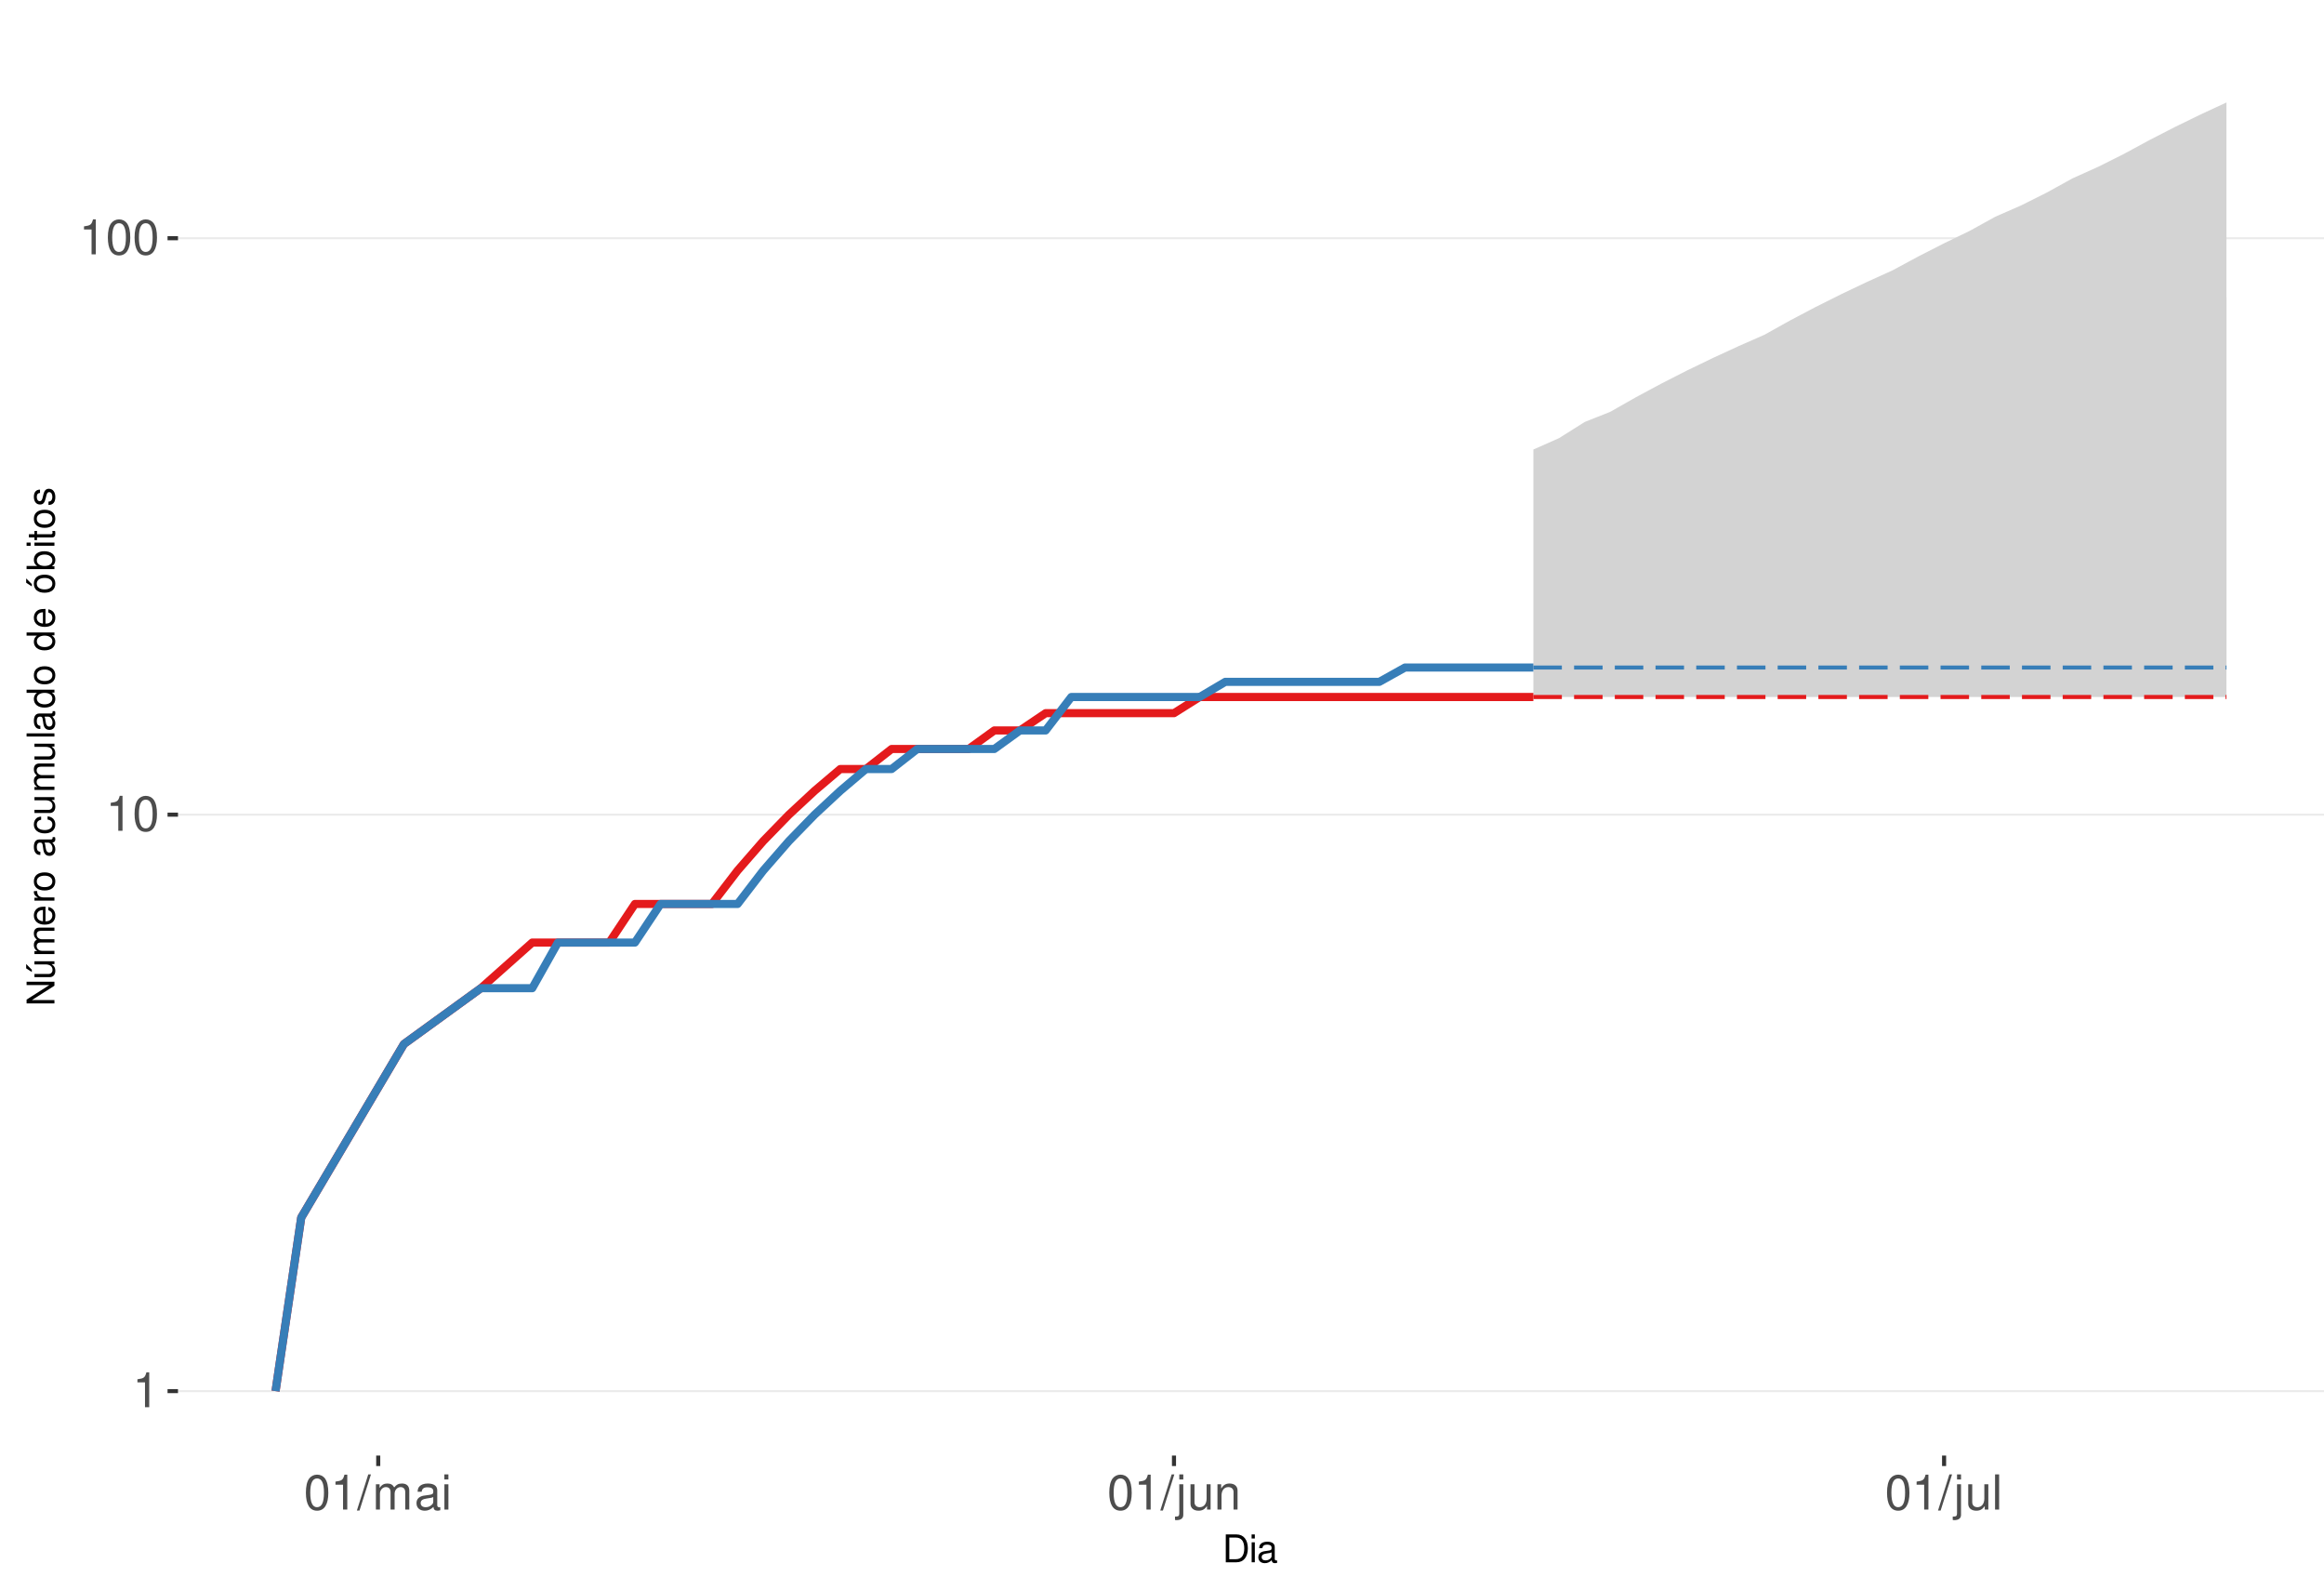
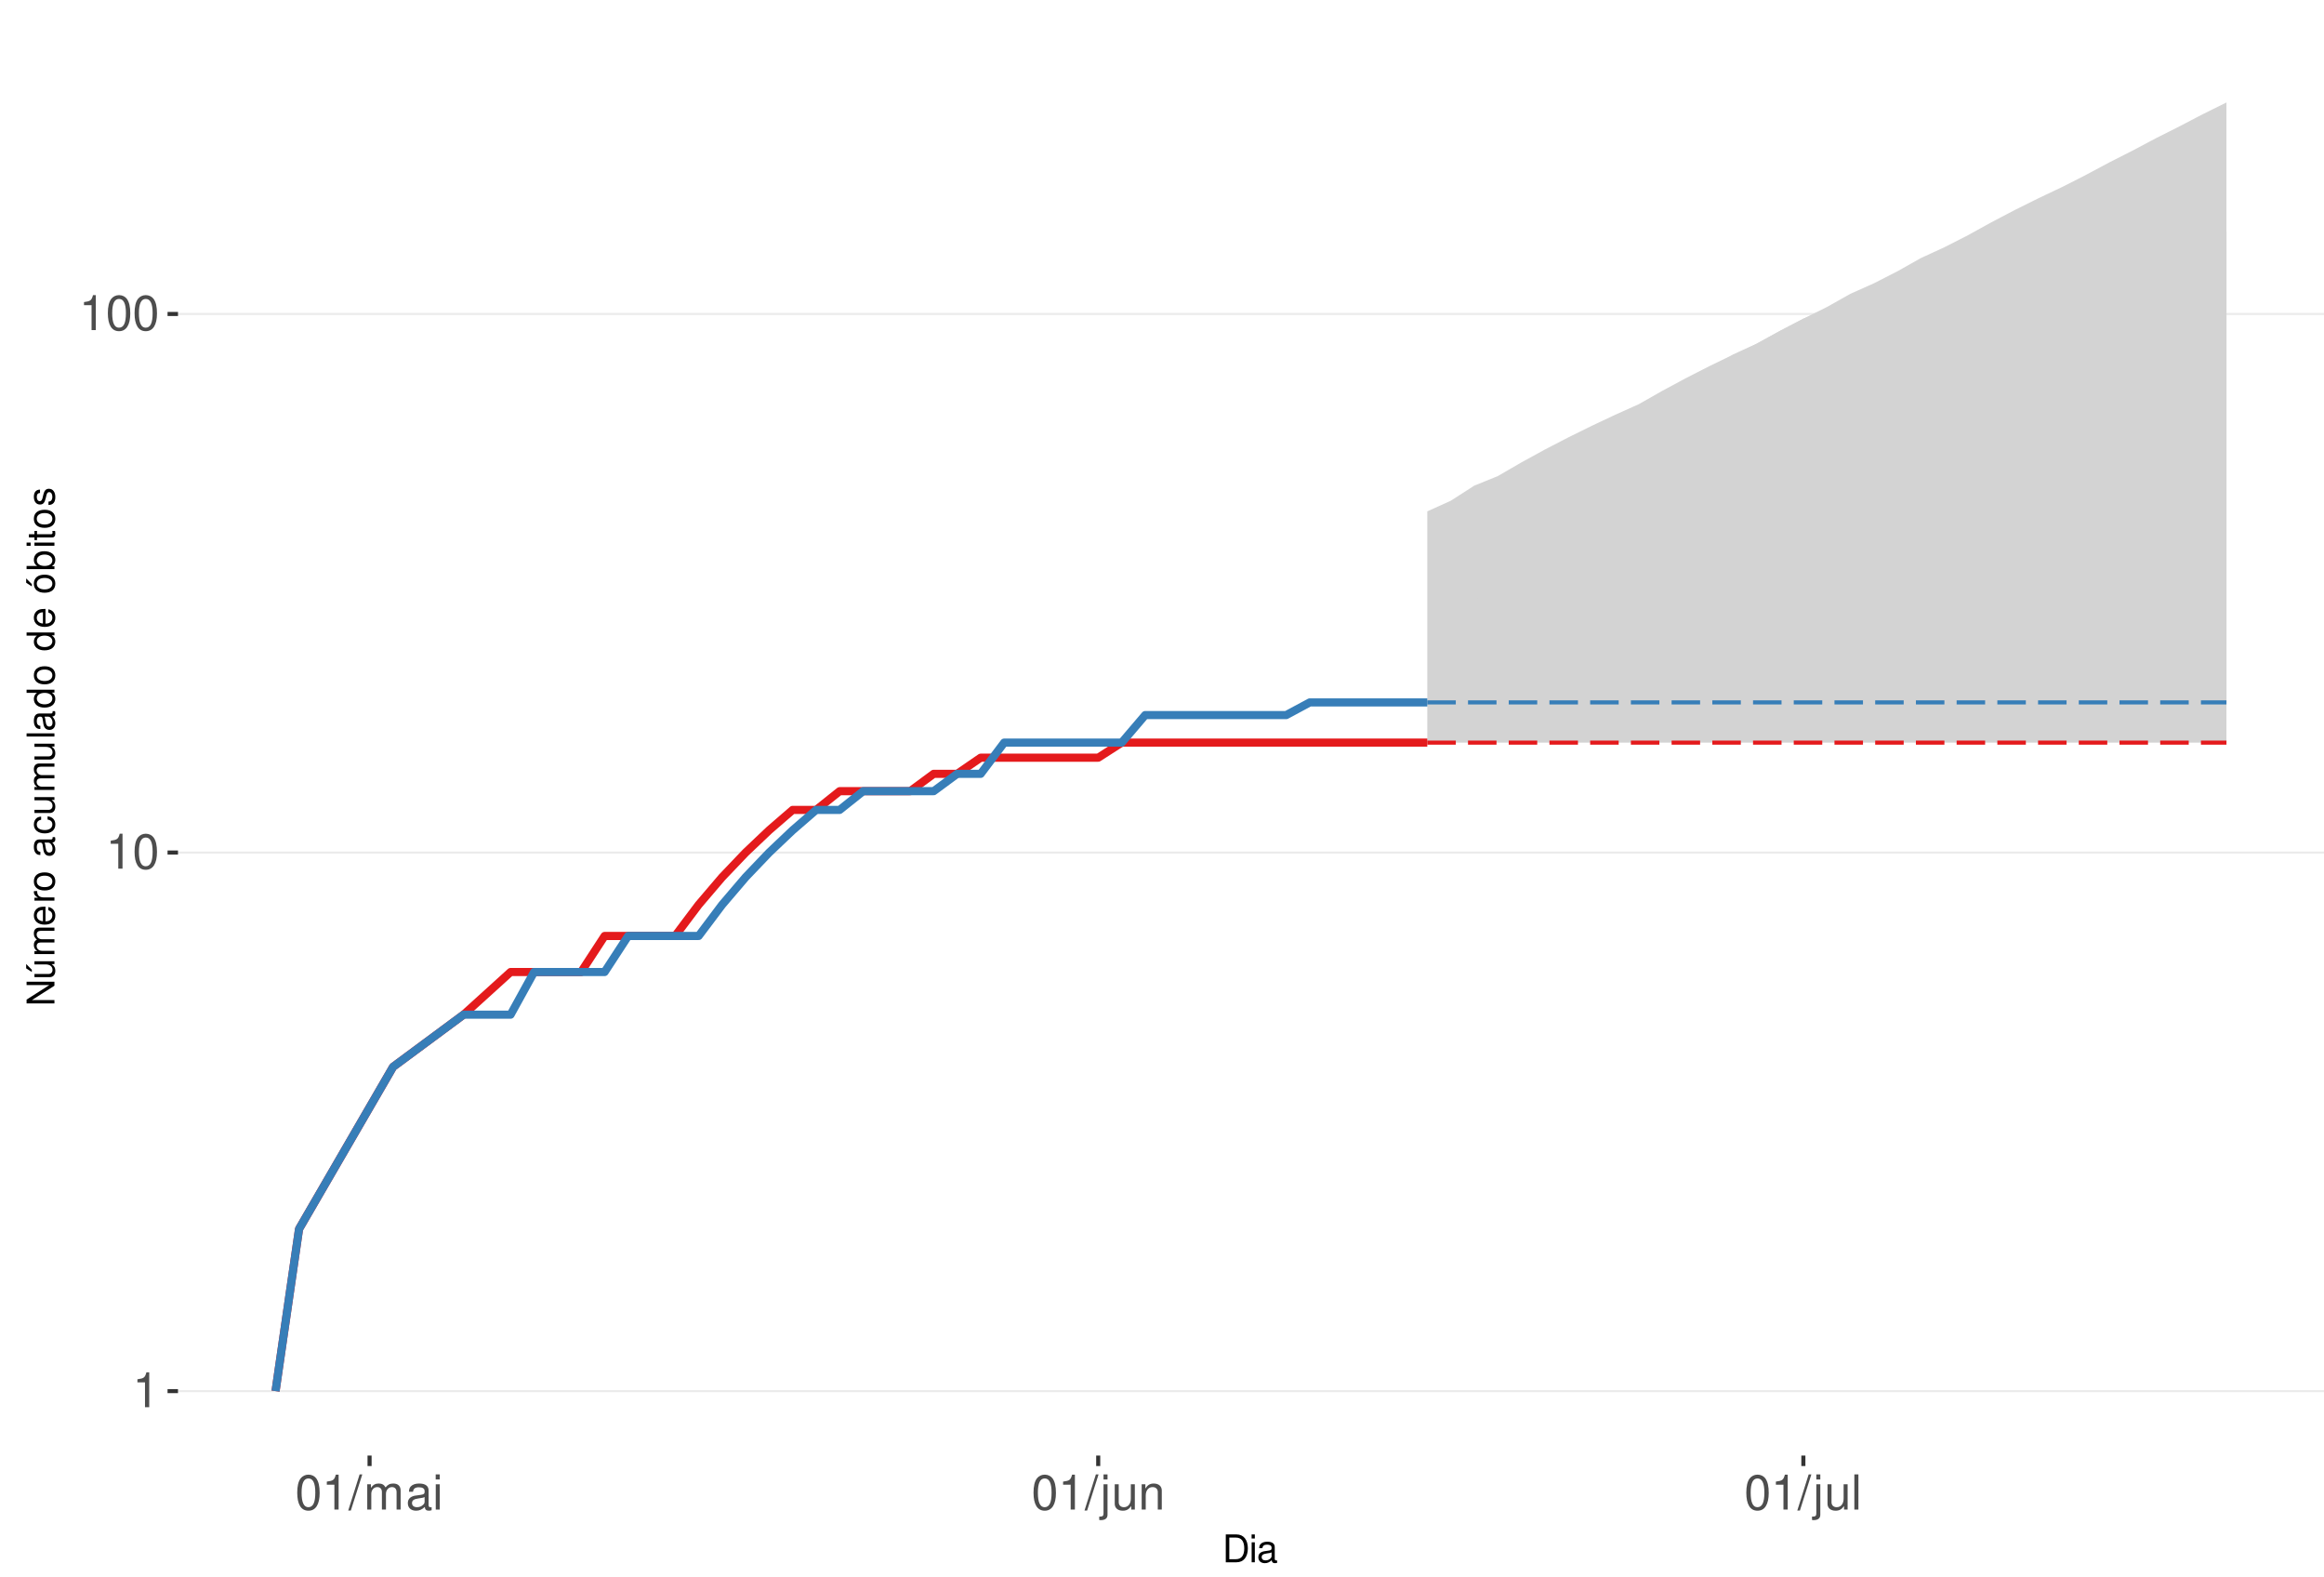
<svg xmlns="http://www.w3.org/2000/svg" xmlns:xlink="http://www.w3.org/1999/xlink" width="609pt" height="413pt" viewBox="0 0 609 413" version="1.1">
  <defs>
    <g>
      <symbol overflow="visible" id="glyph0-0">
        <path style="stroke:none;" d="" />
      </symbol>
      <symbol overflow="visible" id="glyph0-1">
        <path style="stroke:none;" d="M 3.281 -6.516 L 3.281 0 L 4.391 0 L 4.391 -9.156 L 3.656 -9.156 C 3.266 -7.75 3.016 -7.562 1.297 -7.328 L 1.297 -6.516 Z M 3.281 -6.516 " />
      </symbol>
      <symbol overflow="visible" id="glyph0-2">
        <path style="stroke:none;" d="M 3.484 -9.156 C 2.641 -9.156 1.891 -8.766 1.422 -8.156 C 0.828 -7.344 0.547 -6.125 0.547 -4.422 C 0.547 -1.344 1.562 0.297 3.484 0.297 C 5.375 0.297 6.422 -1.344 6.422 -4.359 C 6.422 -6.125 6.141 -7.312 5.547 -8.156 C 5.078 -8.781 4.328 -9.156 3.484 -9.156 Z M 3.484 -8.156 C 4.688 -8.156 5.281 -6.938 5.281 -4.453 C 5.281 -1.844 4.703 -0.625 3.453 -0.625 C 2.281 -0.625 1.688 -1.891 1.688 -4.422 C 1.688 -6.938 2.281 -8.156 3.484 -8.156 Z M 3.484 -8.156 " />
      </symbol>
      <symbol overflow="visible" id="glyph0-3">
        <path style="stroke:none;" d="M 2.891 -9.219 L -0.094 0.25 L 0.594 0.25 L 3.594 -9.219 Z M 2.891 -9.219 " />
      </symbol>
      <symbol overflow="visible" id="glyph0-4">
        <path style="stroke:none;" d="M 0.891 -6.625 L 0.891 0 L 1.953 0 L 1.953 -4.156 C 1.953 -5.125 2.641 -5.891 3.5 -5.891 C 4.297 -5.891 4.734 -5.422 4.734 -4.562 L 4.734 0 L 5.797 0 L 5.797 -4.156 C 5.797 -5.125 6.5 -5.891 7.359 -5.891 C 8.125 -5.891 8.578 -5.406 8.578 -4.562 L 8.578 0 L 9.641 0 L 9.641 -4.969 C 9.641 -6.156 8.953 -6.828 7.719 -6.828 C 6.828 -6.828 6.297 -6.562 5.688 -5.812 C 5.297 -6.516 4.766 -6.828 3.891 -6.828 C 3.016 -6.828 2.422 -6.5 1.859 -5.688 L 1.859 -6.625 Z M 0.891 -6.625 " />
      </symbol>
      <symbol overflow="visible" id="glyph0-5">
        <path style="stroke:none;" d="M 6.766 -0.625 C 6.656 -0.594 6.609 -0.594 6.547 -0.594 C 6.172 -0.594 5.969 -0.781 5.969 -1.109 L 5.969 -5.016 C 5.969 -6.188 5.109 -6.828 3.484 -6.828 C 2.5 -6.828 1.734 -6.547 1.281 -6.047 C 0.969 -5.703 0.844 -5.328 0.828 -4.672 L 1.891 -4.672 C 1.969 -5.484 2.453 -5.844 3.438 -5.844 C 4.406 -5.844 4.922 -5.5 4.922 -4.859 L 4.922 -4.578 C 4.906 -4.125 4.688 -3.969 3.828 -3.844 C 2.328 -3.656 2.094 -3.609 1.703 -3.438 C 0.922 -3.109 0.531 -2.531 0.531 -1.672 C 0.531 -0.469 1.359 0.297 2.703 0.297 C 3.547 0.297 4.219 0 4.969 -0.688 C 5.031 0 5.359 0.297 6.047 0.297 C 6.281 0.297 6.422 0.266 6.766 0.172 Z M 4.922 -2.094 C 4.922 -1.734 4.828 -1.516 4.5 -1.234 C 4.078 -0.828 3.562 -0.625 2.938 -0.625 C 2.109 -0.625 1.625 -1.031 1.625 -1.703 C 1.625 -2.391 2.094 -2.75 3.234 -2.906 C 4.359 -3.062 4.562 -3.109 4.922 -3.281 Z M 4.922 -2.094 " />
      </symbol>
      <symbol overflow="visible" id="glyph0-6">
        <path style="stroke:none;" d="M 1.891 -6.625 L 0.844 -6.625 L 0.844 0 L 1.891 0 Z M 1.891 -9.219 L 0.828 -9.219 L 0.828 -7.891 L 1.891 -7.891 Z M 1.891 -9.219 " />
      </symbol>
      <symbol overflow="visible" id="glyph0-7">
        <path style="stroke:none;" d="M 0.891 -6.625 L 0.891 0.969 C 0.891 1.625 0.688 1.828 0.031 1.828 C -0.047 1.828 -0.094 1.828 -0.234 1.828 L -0.234 2.719 C -0.094 2.75 -0.031 2.766 0.125 2.766 C 1.312 2.766 1.938 2.297 1.938 1.375 L 1.938 -6.625 Z M 1.938 -9.219 L 0.891 -9.219 L 0.891 -7.891 L 1.938 -7.891 Z M 1.938 -9.219 " />
      </symbol>
      <symbol overflow="visible" id="glyph0-8">
        <path style="stroke:none;" d="M 6.094 0 L 6.094 -6.625 L 5.047 -6.625 L 5.047 -2.875 C 5.047 -1.516 4.344 -0.625 3.234 -0.625 C 2.406 -0.625 1.875 -1.141 1.875 -1.938 L 1.875 -6.625 L 0.828 -6.625 L 0.828 -1.516 C 0.828 -0.422 1.641 0.297 2.938 0.297 C 3.906 0.297 4.531 -0.047 5.156 -0.922 L 5.156 0 Z M 6.094 0 " />
      </symbol>
      <symbol overflow="visible" id="glyph0-9">
        <path style="stroke:none;" d="M 0.891 -6.625 L 0.891 0 L 1.953 0 L 1.953 -3.656 C 1.953 -5.016 2.656 -5.891 3.75 -5.891 C 4.578 -5.891 5.109 -5.391 5.109 -4.594 L 5.109 0 L 6.156 0 L 6.156 -5.016 C 6.156 -6.109 5.344 -6.828 4.062 -6.828 C 3.078 -6.828 2.438 -6.438 1.859 -5.516 L 1.859 -6.625 Z M 0.891 -6.625 " />
      </symbol>
      <symbol overflow="visible" id="glyph0-10">
        <path style="stroke:none;" d="M 1.922 -9.219 L 0.859 -9.219 L 0.859 0 L 1.922 0 Z M 1.922 -9.219 " />
      </symbol>
      <symbol overflow="visible" id="glyph1-0">
        <path style="stroke:none;" d="" />
      </symbol>
      <symbol overflow="visible" id="glyph1-1">
        <path style="stroke:none;" d="M 0.891 0 L 3.703 0 C 5.547 0 6.672 -1.375 6.672 -3.656 C 6.672 -5.906 5.547 -7.297 3.703 -7.297 L 0.891 -7.297 Z M 1.812 -0.812 L 1.812 -6.469 L 3.547 -6.469 C 4.984 -6.469 5.734 -5.5 5.734 -3.641 C 5.734 -1.797 4.984 -0.812 3.547 -0.812 Z M 1.812 -0.812 " />
      </symbol>
      <symbol overflow="visible" id="glyph1-2">
        <path style="stroke:none;" d="M 1.5 -5.234 L 0.672 -5.234 L 0.672 0 L 1.5 0 Z M 1.5 -7.297 L 0.656 -7.297 L 0.656 -6.234 L 1.5 -6.234 Z M 1.5 -7.297 " />
      </symbol>
      <symbol overflow="visible" id="glyph1-3">
        <path style="stroke:none;" d="M 5.344 -0.484 C 5.266 -0.469 5.219 -0.469 5.172 -0.469 C 4.875 -0.469 4.719 -0.625 4.719 -0.875 L 4.719 -3.953 C 4.719 -4.891 4.047 -5.391 2.75 -5.391 C 1.984 -5.391 1.375 -5.172 1.016 -4.781 C 0.766 -4.516 0.672 -4.203 0.656 -3.688 L 1.484 -3.688 C 1.562 -4.328 1.938 -4.625 2.719 -4.625 C 3.484 -4.625 3.891 -4.344 3.891 -3.844 L 3.891 -3.625 C 3.875 -3.266 3.703 -3.125 3.016 -3.047 C 1.844 -2.891 1.656 -2.844 1.344 -2.719 C 0.734 -2.453 0.422 -2 0.422 -1.312 C 0.422 -0.375 1.078 0.234 2.141 0.234 C 2.797 0.234 3.328 0 3.922 -0.547 C 3.984 0 4.234 0.234 4.781 0.234 C 4.953 0.234 5.062 0.203 5.344 0.141 Z M 3.891 -1.656 C 3.891 -1.375 3.812 -1.203 3.562 -0.969 C 3.219 -0.656 2.812 -0.5 2.312 -0.5 C 1.672 -0.5 1.297 -0.812 1.297 -1.344 C 1.297 -1.891 1.656 -2.172 2.547 -2.297 C 3.438 -2.422 3.609 -2.453 3.891 -2.594 Z M 3.891 -1.656 " />
      </symbol>
      <symbol overflow="visible" id="glyph2-0">
        <path style="stroke:none;" d="" />
      </symbol>
      <symbol overflow="visible" id="glyph2-1">
        <path style="stroke:none;" d="M -7.297 -6.453 L -7.297 -5.578 L -1.328 -5.578 L -7.297 -1.766 L -7.297 -0.766 L 0 -0.766 L 0 -1.641 L -5.906 -1.641 L 0 -5.406 L 0 -6.453 Z M -7.297 -6.453 " />
      </symbol>
      <symbol overflow="visible" id="glyph2-2">
        <path style="stroke:none;" d="M 0 -4.812 L -5.234 -4.812 L -5.234 -3.984 L -2.266 -3.984 C -1.203 -3.984 -0.5 -3.438 -0.5 -2.562 C -0.5 -1.906 -0.906 -1.484 -1.531 -1.484 L -5.234 -1.484 L -5.234 -0.656 L -1.203 -0.656 C -0.328 -0.656 0.234 -1.297 0.234 -2.312 C 0.234 -3.094 -0.047 -3.578 -0.734 -4.062 L 0 -4.062 Z M -7.406 -2.953 L -5.922 -2 L -5.922 -2.594 L -7.406 -4.094 Z M -7.406 -2.953 " />
      </symbol>
      <symbol overflow="visible" id="glyph2-3">
        <path style="stroke:none;" d="M -5.234 -0.703 L 0 -0.703 L 0 -1.547 L -3.297 -1.547 C -4.047 -1.547 -4.656 -2.094 -4.656 -2.766 C -4.656 -3.391 -4.281 -3.734 -3.609 -3.734 L 0 -3.734 L 0 -4.578 L -3.297 -4.578 C -4.047 -4.578 -4.656 -5.125 -4.656 -5.812 C -4.656 -6.422 -4.266 -6.781 -3.609 -6.781 L 0 -6.781 L 0 -7.625 L -3.938 -7.625 C -4.875 -7.625 -5.391 -7.078 -5.391 -6.094 C -5.391 -5.406 -5.188 -4.984 -4.594 -4.484 C -5.156 -4.188 -5.391 -3.766 -5.391 -3.078 C -5.391 -2.375 -5.125 -1.906 -4.5 -1.469 L -5.234 -1.469 Z M -5.234 -0.703 " />
      </symbol>
      <symbol overflow="visible" id="glyph2-4">
        <path style="stroke:none;" d="M -2.344 -5.125 C -3.141 -5.125 -3.625 -5.062 -4.016 -4.922 C -4.875 -4.578 -5.391 -3.781 -5.391 -2.797 C -5.391 -1.344 -4.281 -0.406 -2.547 -0.406 C -0.812 -0.406 0.234 -1.297 0.234 -2.781 C 0.234 -3.984 -0.453 -4.812 -1.594 -5.016 L -1.594 -4.188 C -0.906 -3.953 -0.547 -3.484 -0.547 -2.812 C -0.547 -2.281 -0.781 -1.828 -1.219 -1.547 C -1.516 -1.344 -1.812 -1.281 -2.344 -1.266 Z M -3.016 -1.297 C -3.984 -1.359 -4.625 -1.953 -4.625 -2.797 C -4.625 -3.641 -3.953 -4.234 -3.016 -4.234 Z M -3.016 -1.297 " />
      </symbol>
      <symbol overflow="visible" id="glyph2-5">
        <path style="stroke:none;" d="M -5.234 -0.688 L 0 -0.688 L 0 -1.531 L -2.719 -1.531 C -3.984 -1.547 -4.547 -2.062 -4.516 -3.203 L -5.359 -3.203 C -5.375 -3.062 -5.391 -2.984 -5.391 -2.891 C -5.391 -2.344 -5.062 -1.938 -4.297 -1.453 L -5.234 -1.453 Z M -5.234 -0.688 " />
      </symbol>
      <symbol overflow="visible" id="glyph2-6">
        <path style="stroke:none;" d="M -5.391 -2.719 C -5.391 -1.234 -4.344 -0.359 -2.578 -0.359 C -0.812 -0.359 0.234 -1.234 0.234 -2.734 C 0.234 -4.203 -0.812 -5.094 -2.547 -5.094 C -4.359 -5.094 -5.391 -4.234 -5.391 -2.719 Z M -4.625 -2.734 C -4.625 -3.672 -3.844 -4.234 -2.547 -4.234 C -1.312 -4.234 -0.547 -3.656 -0.547 -2.734 C -0.547 -1.797 -1.312 -1.234 -2.578 -1.234 C -3.844 -1.234 -4.625 -1.797 -4.625 -2.734 Z M -4.625 -2.734 " />
      </symbol>
      <symbol overflow="visible" id="glyph2-7">
        <path style="stroke:none;" d="" />
      </symbol>
      <symbol overflow="visible" id="glyph2-8">
        <path style="stroke:none;" d="M -0.484 -5.344 C -0.469 -5.266 -0.469 -5.219 -0.469 -5.172 C -0.469 -4.875 -0.625 -4.719 -0.875 -4.719 L -3.953 -4.719 C -4.891 -4.719 -5.391 -4.047 -5.391 -2.75 C -5.391 -1.984 -5.172 -1.375 -4.781 -1.016 C -4.516 -0.766 -4.203 -0.672 -3.688 -0.656 L -3.688 -1.484 C -4.328 -1.562 -4.625 -1.938 -4.625 -2.719 C -4.625 -3.484 -4.344 -3.891 -3.844 -3.891 L -3.625 -3.891 C -3.266 -3.875 -3.125 -3.703 -3.047 -3.016 C -2.891 -1.844 -2.844 -1.656 -2.719 -1.344 C -2.453 -0.734 -2 -0.422 -1.312 -0.422 C -0.375 -0.422 0.234 -1.078 0.234 -2.141 C 0.234 -2.797 0 -3.328 -0.547 -3.922 C 0 -3.984 0.234 -4.234 0.234 -4.781 C 0.234 -4.953 0.203 -5.062 0.141 -5.344 Z M -1.656 -3.891 C -1.375 -3.891 -1.203 -3.812 -0.969 -3.562 C -0.656 -3.219 -0.5 -2.812 -0.5 -2.312 C -0.5 -1.672 -0.812 -1.297 -1.344 -1.297 C -1.891 -1.297 -2.172 -1.656 -2.297 -2.547 C -2.422 -3.438 -2.453 -3.609 -2.594 -3.891 Z M -1.656 -3.891 " />
      </symbol>
      <symbol overflow="visible" id="glyph2-9">
        <path style="stroke:none;" d="M -3.484 -4.703 C -3.984 -4.672 -4.312 -4.562 -4.609 -4.359 C -5.094 -4 -5.391 -3.375 -5.391 -2.641 C -5.391 -1.219 -4.266 -0.312 -2.531 -0.312 C -0.844 -0.312 0.234 -1.203 0.234 -2.625 C 0.234 -3.875 -0.516 -4.672 -1.797 -4.766 L -1.797 -3.938 C -0.953 -3.797 -0.547 -3.359 -0.547 -2.656 C -0.547 -1.734 -1.297 -1.188 -2.531 -1.188 C -3.844 -1.188 -4.625 -1.719 -4.625 -2.625 C -4.625 -3.328 -4.203 -3.766 -3.484 -3.875 Z M -3.484 -4.703 " />
      </symbol>
      <symbol overflow="visible" id="glyph2-10">
        <path style="stroke:none;" d="M 0 -4.812 L -5.234 -4.812 L -5.234 -3.984 L -2.266 -3.984 C -1.203 -3.984 -0.5 -3.438 -0.5 -2.562 C -0.5 -1.906 -0.906 -1.484 -1.531 -1.484 L -5.234 -1.484 L -5.234 -0.656 L -1.203 -0.656 C -0.328 -0.656 0.234 -1.297 0.234 -2.312 C 0.234 -3.094 -0.047 -3.578 -0.734 -4.062 L 0 -4.062 Z M 0 -4.812 " />
      </symbol>
      <symbol overflow="visible" id="glyph2-11">
        <path style="stroke:none;" d="M -7.297 -1.516 L -7.297 -0.688 L 0 -0.688 L 0 -1.516 Z M -7.297 -1.516 " />
      </symbol>
      <symbol overflow="visible" id="glyph2-12">
        <path style="stroke:none;" d="M -7.297 -4.953 L -7.297 -4.125 L -4.578 -4.125 C -5.109 -3.766 -5.391 -3.203 -5.391 -2.516 C -5.391 -1.156 -4.297 -0.266 -2.625 -0.266 C -0.859 -0.266 0.234 -1.125 0.234 -2.547 C 0.234 -3.266 -0.047 -3.766 -0.688 -4.203 L 0 -4.203 L 0 -4.953 Z M -4.609 -2.656 C -4.609 -3.547 -3.812 -4.125 -2.562 -4.125 C -1.344 -4.125 -0.547 -3.547 -0.547 -2.656 C -0.547 -1.734 -1.359 -1.125 -2.578 -1.125 C -3.797 -1.125 -4.609 -1.734 -4.609 -2.656 Z M -4.609 -2.656 " />
      </symbol>
      <symbol overflow="visible" id="glyph2-13">
        <path style="stroke:none;" d="M -5.391 -2.719 C -5.391 -1.234 -4.344 -0.359 -2.578 -0.359 C -0.812 -0.359 0.234 -1.234 0.234 -2.734 C 0.234 -4.203 -0.812 -5.094 -2.547 -5.094 C -4.359 -5.094 -5.391 -4.234 -5.391 -2.719 Z M -4.625 -2.734 C -4.625 -3.672 -3.844 -4.234 -2.547 -4.234 C -1.312 -4.234 -0.547 -3.656 -0.547 -2.734 C -0.547 -1.797 -1.312 -1.234 -2.578 -1.234 C -3.844 -1.234 -4.625 -1.797 -4.625 -2.734 Z M -7.406 -2.984 L -5.922 -2.016 L -5.922 -2.625 L -7.406 -4.109 Z M -7.406 -2.984 " />
      </symbol>
      <symbol overflow="visible" id="glyph2-14">
        <path style="stroke:none;" d="M -7.297 -0.547 L 0 -0.547 L 0 -1.297 L -0.672 -1.297 C -0.062 -1.688 0.234 -2.219 0.234 -2.953 C 0.234 -4.328 -0.906 -5.234 -2.641 -5.234 C -4.344 -5.234 -5.391 -4.375 -5.391 -2.984 C -5.391 -2.266 -5.125 -1.766 -4.531 -1.375 L -7.297 -1.375 Z M -4.609 -2.828 C -4.609 -3.766 -3.797 -4.359 -2.547 -4.359 C -1.359 -4.359 -0.547 -3.734 -0.547 -2.828 C -0.547 -1.938 -1.344 -1.375 -2.578 -1.375 C -3.812 -1.375 -4.609 -1.938 -4.609 -2.828 Z M -4.609 -2.828 " />
      </symbol>
      <symbol overflow="visible" id="glyph2-15">
        <path style="stroke:none;" d="M -5.234 -1.5 L -5.234 -0.672 L 0 -0.672 L 0 -1.5 Z M -7.297 -1.5 L -7.297 -0.656 L -6.234 -0.656 L -6.234 -1.5 Z M -7.297 -1.5 " />
      </symbol>
      <symbol overflow="visible" id="glyph2-16">
        <path style="stroke:none;" d="M -5.234 -2.547 L -5.234 -1.688 L -6.688 -1.688 L -6.688 -0.844 L -5.234 -0.844 L -5.234 -0.141 L -4.562 -0.141 L -4.562 -0.844 L -0.594 -0.844 C -0.062 -0.844 0.234 -1.203 0.234 -1.859 C 0.234 -2.078 0.203 -2.266 0.156 -2.547 L -0.547 -2.547 C -0.516 -2.422 -0.5 -2.312 -0.5 -2.141 C -0.5 -1.781 -0.594 -1.688 -0.969 -1.688 L -4.562 -1.688 L -4.562 -2.547 Z M -5.234 -2.547 " />
      </symbol>
      <symbol overflow="visible" id="glyph2-17">
        <path style="stroke:none;" d="M -3.781 -4.375 C -4.812 -4.375 -5.391 -3.688 -5.391 -2.484 C -5.391 -1.266 -4.766 -0.469 -3.797 -0.469 C -2.969 -0.469 -2.578 -0.891 -2.281 -2.125 L -2.094 -2.906 C -1.953 -3.484 -1.734 -3.719 -1.375 -3.719 C -0.875 -3.719 -0.547 -3.234 -0.547 -2.5 C -0.547 -2.047 -0.672 -1.672 -0.891 -1.453 C -1.047 -1.328 -1.188 -1.266 -1.562 -1.219 L -1.562 -0.344 C -0.344 -0.375 0.234 -1.062 0.234 -2.438 C 0.234 -3.75 -0.422 -4.594 -1.438 -4.594 C -2.203 -4.594 -2.641 -4.156 -2.891 -3.109 L -3.078 -2.312 C -3.234 -1.625 -3.453 -1.344 -3.828 -1.344 C -4.312 -1.344 -4.625 -1.766 -4.625 -2.453 C -4.625 -3.125 -4.328 -3.484 -3.781 -3.5 Z M -3.781 -4.375 " />
      </symbol>
    </g>
    <clipPath id="clip1">
      <path d="M 46.645 9.961 L 609 9.961 L 609 381.328 L 46.645 381.328 Z M 46.645 9.961 " />
    </clipPath>
    <clipPath id="clip2">
      <path d="M 46.645 364 L 609 364 L 609 365 L 46.645 365 Z M 46.645 364 " />
    </clipPath>
    <clipPath id="clip3">
-       <path d="M 46.645 213 L 609 213 L 609 214 L 46.645 214 Z M 46.645 213 " />
+       <path d="M 46.645 223 L 609 223 L 609 224 L 46.645 224 Z M 46.645 223 " />
    </clipPath>
    <clipPath id="clip4">
-       <path d="M 46.645 62 L 609 62 L 609 63 L 46.645 63 Z M 46.645 62 " />
+       <path d="M 46.645 81 L 609 81 L 609 83 L 46.645 83 Z M 46.645 81 " />
    </clipPath>
  </defs>
  <g id="surface323">
    <rect x="0" y="0" width="609" height="413" style="fill:rgb(100%,100%,100%);fill-opacity:1;stroke:none;" />
    <rect x="0" y="0" width="609" height="413" style="fill:rgb(100%,100%,100%);fill-opacity:1;stroke:none;" />
    <path style="fill:none;stroke-width:1.067;stroke-linecap:round;stroke-linejoin:round;stroke:rgb(100%,100%,100%);stroke-opacity:1;stroke-miterlimit:10;" d="M 0 413 L 609 413 L 609 0 L 0 0 Z M 0 413 " />
    <g clip-path="url(#clip1)" clip-rule="nonzero">
      <path style=" stroke:none;fill-rule:nonzero;fill:rgb(100%,100%,100%);fill-opacity:1;" d="M 46.645 381.328 L 609 381.328 L 609 9.961 L 46.645 9.961 Z M 46.645 381.328 " />
    </g>
    <g clip-path="url(#clip2)" clip-rule="nonzero">
      <path style="fill:none;stroke-width:0.533;stroke-linecap:butt;stroke-linejoin:round;stroke:rgb(92.157%,92.157%,92.157%);stroke-opacity:1;stroke-miterlimit:10;" d="M 46.645 364.449 L 609 364.449 " />
    </g>
    <g clip-path="url(#clip3)" clip-rule="nonzero">
-       <path style="fill:none;stroke-width:0.533;stroke-linecap:butt;stroke-linejoin:round;stroke:rgb(92.157%,92.157%,92.157%);stroke-opacity:1;stroke-miterlimit:10;" d="M 46.645 213.43 L 609 213.43 " />
+       <path style="fill:none;stroke-width:0.533;stroke-linecap:butt;stroke-linejoin:round;stroke:rgb(92.157%,92.157%,92.157%);stroke-opacity:1;stroke-miterlimit:10;" d="M 46.645 223.352 L 609 223.352 " />
    </g>
    <g clip-path="url(#clip4)" clip-rule="nonzero">
-       <path style="fill:none;stroke-width:0.533;stroke-linecap:butt;stroke-linejoin:round;stroke:rgb(92.157%,92.157%,92.157%);stroke-opacity:1;stroke-miterlimit:10;" d="M 46.645 62.41 L 609 62.41 " />
-     </g>
-     <path style=" stroke:none;fill-rule:nonzero;fill:rgb(82.745%,82.745%,82.745%);fill-opacity:1;" d="M 401.816 117.766 L 408.543 114.785 L 415.27 110.551 L 421.996 107.871 L 428.723 104.051 L 435.449 100.441 L 442.176 97.016 L 448.902 93.766 L 455.629 90.664 L 462.355 87.707 L 469.082 83.957 L 475.812 80.41 L 482.539 77.047 L 489.266 73.848 L 495.992 70.797 L 502.719 67.172 L 509.445 63.738 L 516.172 60.473 L 522.898 56.762 L 529.625 53.816 L 536.352 50.453 L 543.078 46.734 L 549.805 43.707 L 556.531 40.344 L 563.258 36.699 L 569.984 33.246 L 576.711 29.965 L 583.438 26.844 L 583.438 182.605 L 401.816 182.605 Z M 401.816 117.766 " />
-     <path style=" stroke:none;fill-rule:nonzero;fill:rgb(82.745%,82.745%,82.745%);fill-opacity:1;" d="M 401.816 174.879 L 408.543 164.77 L 415.27 153.336 L 421.996 145.902 L 428.723 137.145 L 435.449 131.266 L 442.176 124.168 L 448.902 119.309 L 455.629 114.785 L 462.355 109.199 L 469.082 105.301 L 475.812 101.621 L 482.539 98.141 L 489.266 94.832 L 495.992 91.684 L 502.719 88.68 L 509.445 85.805 L 516.172 83.055 L 522.898 80.41 L 529.625 79.555 L 536.352 79.555 L 543.078 78.707 L 556.531 78.707 L 563.258 77.871 L 583.438 77.871 L 583.438 174.879 Z M 401.816 174.879 " />
-     <path style="fill:none;stroke-width:2.134;stroke-linecap:butt;stroke-linejoin:round;stroke:rgb(89.412%,10.196%,10.98%);stroke-opacity:1;stroke-miterlimit:10;" d="M 72.207 364.449 L 78.934 318.988 L 105.84 273.527 L 126.02 258.891 L 139.473 246.934 L 159.652 246.934 L 166.383 236.824 L 186.562 236.824 L 193.289 228.066 L 200.016 220.34 L 206.742 213.43 L 213.469 207.18 L 220.195 201.473 L 226.922 201.473 L 233.648 196.223 L 253.828 196.223 L 260.555 191.363 L 267.281 191.363 L 274.008 186.836 L 307.641 186.836 L 314.367 182.605 L 401.816 182.605 " />
-     <path style="fill:none;stroke-width:1.067;stroke-linecap:butt;stroke-linejoin:round;stroke:rgb(89.412%,10.196%,10.98%);stroke-opacity:1;stroke-dasharray:7.469,3.201;stroke-miterlimit:10;" d="M 401.816 182.605 L 583.438 182.605 " />
-     <path style="fill:none;stroke-width:2.134;stroke-linecap:butt;stroke-linejoin:round;stroke:rgb(21.569%,49.412%,72.157%);stroke-opacity:1;stroke-miterlimit:10;" d="M 72.207 364.449 L 78.934 318.988 L 105.84 273.527 L 126.02 258.891 L 139.473 258.891 L 146.199 246.934 L 166.383 246.934 L 173.109 236.824 L 193.289 236.824 L 200.016 228.066 L 206.742 220.34 L 213.469 213.43 L 220.195 207.18 L 226.922 201.473 L 233.648 201.473 L 240.375 196.223 L 260.555 196.223 L 267.281 191.363 L 274.008 191.363 L 280.734 182.605 L 314.367 182.605 L 321.098 178.629 L 361.457 178.629 L 368.184 174.879 L 401.816 174.879 " />
-     <path style="fill:none;stroke-width:1.067;stroke-linecap:butt;stroke-linejoin:round;stroke:rgb(21.569%,49.412%,72.157%);stroke-opacity:1;stroke-dasharray:7.469,3.201;stroke-miterlimit:10;" d="M 401.816 174.879 L 583.438 174.879 " />
+       <path style="fill:none;stroke-width:0.533;stroke-linecap:butt;stroke-linejoin:round;stroke:rgb(92.157%,92.157%,92.157%);stroke-opacity:1;stroke-miterlimit:10;" d="M 46.645 82.25 L 609 82.25 " />
+     </g>
+     <path style=" stroke:none;fill-rule:nonzero;fill:rgb(82.745%,82.745%,82.745%);fill-opacity:1;" d="M 374.02 133.969 L 380.176 131.184 L 386.336 127.227 L 392.496 124.727 L 398.656 121.156 L 404.816 117.781 L 410.977 114.586 L 417.133 111.547 L 423.293 108.648 L 429.453 105.883 L 435.613 102.383 L 441.773 99.07 L 447.93 95.926 L 454.09 92.938 L 460.25 90.086 L 466.41 86.699 L 472.57 83.488 L 478.727 80.441 L 484.887 76.973 L 491.047 74.223 L 497.207 71.078 L 503.367 67.605 L 509.523 64.777 L 515.684 61.633 L 521.844 58.227 L 528.004 55.004 L 534.164 51.938 L 540.324 49.02 L 546.48 45.895 L 552.641 42.598 L 558.801 39.473 L 564.961 36.207 L 571.121 33.105 L 577.277 29.895 L 583.438 26.844 L 583.438 194.551 L 374.02 194.551 Z M 374.02 133.969 " />
+     <path style=" stroke:none;fill-rule:nonzero;fill:rgb(82.745%,82.745%,82.745%);fill-opacity:1;" d="M 374.02 184.02 L 380.176 169.703 L 386.336 158.105 L 392.496 148.359 L 398.656 139.953 L 404.816 132.559 L 410.977 125.965 L 417.133 120.012 L 423.293 114.586 L 429.453 109.598 L 435.613 104.988 L 441.773 100.703 L 447.93 96.695 L 454.09 92.938 L 460.25 90.086 L 466.41 86.699 L 472.57 83.488 L 478.727 81.039 L 484.887 78.105 L 491.047 75.855 L 497.207 73.156 L 503.367 71.078 L 509.523 68.578 L 515.684 66.648 L 521.844 64.777 L 528.004 63.41 L 534.164 62.516 L 540.324 62.074 L 546.48 62.074 L 552.641 61.633 L 558.801 61.633 L 564.961 61.195 L 571.121 61.195 L 577.277 60.766 L 583.438 60.766 L 583.438 184.02 Z M 374.02 184.02 " />
+     <path style="fill:none;stroke-width:2.134;stroke-linecap:butt;stroke-linejoin:round;stroke:rgb(89.412%,10.196%,10.98%);stroke-opacity:1;stroke-miterlimit:10;" d="M 72.207 364.449 L 78.367 321.973 L 103.004 279.5 L 121.48 265.824 L 133.801 254.652 L 152.277 254.652 L 158.438 245.207 L 176.918 245.207 L 183.078 237.023 L 189.234 229.805 L 195.395 223.352 L 201.555 217.508 L 207.715 212.18 L 213.875 212.18 L 220.031 207.273 L 238.512 207.273 L 244.672 202.73 L 250.828 202.73 L 256.988 198.504 L 287.785 198.504 L 293.945 194.551 L 374.02 194.551 " />
+     <path style="fill:none;stroke-width:1.067;stroke-linecap:butt;stroke-linejoin:round;stroke:rgb(89.412%,10.196%,10.98%);stroke-opacity:1;stroke-dasharray:7.469,3.201;stroke-miterlimit:10;" d="M 374.02 194.551 L 583.438 194.551 " />
+     <path style="fill:none;stroke-width:2.134;stroke-linecap:butt;stroke-linejoin:round;stroke:rgb(21.569%,49.412%,72.157%);stroke-opacity:1;stroke-miterlimit:10;" d="M 72.207 364.449 L 78.367 321.973 L 103.004 279.5 L 121.48 265.824 L 133.801 265.824 L 139.961 254.652 L 158.438 254.652 L 164.598 245.207 L 183.078 245.207 L 189.234 237.023 L 195.395 229.805 L 201.555 223.352 L 207.715 217.508 L 213.875 212.18 L 220.031 212.18 L 226.191 207.273 L 244.672 207.273 L 250.828 202.73 L 256.988 202.73 L 263.148 194.551 L 293.945 194.551 L 300.105 187.332 L 337.062 187.332 L 343.223 184.02 L 374.02 184.02 " />
+     <path style="fill:none;stroke-width:1.067;stroke-linecap:butt;stroke-linejoin:round;stroke:rgb(21.569%,49.412%,72.157%);stroke-opacity:1;stroke-dasharray:7.469,3.201;stroke-miterlimit:10;" d="M 374.02 184.02 L 583.438 184.02 " />
    <g style="fill:rgb(30.196%,30.196%,30.196%);fill-opacity:1;">
      <use xlink:href="#glyph0-1" x="34.715" y="368.671" />
    </g>
    <g style="fill:rgb(30.196%,30.196%,30.196%);fill-opacity:1;">
-       <use xlink:href="#glyph0-1" x="27.715" y="217.651" />
-       <use xlink:href="#glyph0-2" x="34.715" y="217.651" />
-     </g>
-     <g style="fill:rgb(30.196%,30.196%,30.196%);fill-opacity:1;">
-       <use xlink:href="#glyph0-1" x="20.715" y="66.632" />
-       <use xlink:href="#glyph0-2" x="27.715" y="66.632" />
-       <use xlink:href="#glyph0-2" x="34.715" y="66.632" />
+       <use xlink:href="#glyph0-1" x="27.715" y="227.573" />
+       <use xlink:href="#glyph0-2" x="34.715" y="227.573" />
+     </g>
+     <g style="fill:rgb(30.196%,30.196%,30.196%);fill-opacity:1;">
+       <use xlink:href="#glyph0-1" x="20.715" y="86.472" />
+       <use xlink:href="#glyph0-2" x="27.715" y="86.472" />
+       <use xlink:href="#glyph0-2" x="34.715" y="86.472" />
    </g>
    <path style="fill:none;stroke-width:1.067;stroke-linecap:butt;stroke-linejoin:round;stroke:rgb(20%,20%,20%);stroke-opacity:1;stroke-miterlimit:10;" d="M 43.906 364.449 L 46.645 364.449 " />
-     <path style="fill:none;stroke-width:1.067;stroke-linecap:butt;stroke-linejoin:round;stroke:rgb(20%,20%,20%);stroke-opacity:1;stroke-miterlimit:10;" d="M 43.906 213.43 L 46.645 213.43 " />
-     <path style="fill:none;stroke-width:1.067;stroke-linecap:butt;stroke-linejoin:round;stroke:rgb(20%,20%,20%);stroke-opacity:1;stroke-miterlimit:10;" d="M 43.906 62.41 L 46.645 62.41 " />
-     <path style="fill:none;stroke-width:1.067;stroke-linecap:butt;stroke-linejoin:round;stroke:rgb(20%,20%,20%);stroke-opacity:1;stroke-miterlimit:10;" d="M 99.113 384.07 L 99.113 381.328 " />
-     <path style="fill:none;stroke-width:1.067;stroke-linecap:butt;stroke-linejoin:round;stroke:rgb(20%,20%,20%);stroke-opacity:1;stroke-miterlimit:10;" d="M 307.641 384.07 L 307.641 381.328 " />
-     <path style="fill:none;stroke-width:1.067;stroke-linecap:butt;stroke-linejoin:round;stroke:rgb(20%,20%,20%);stroke-opacity:1;stroke-miterlimit:10;" d="M 509.445 384.07 L 509.445 381.328 " />
-     <g style="fill:rgb(30.196%,30.196%,30.196%);fill-opacity:1;">
-       <use xlink:href="#glyph0-2" x="79.613" y="395.483" />
-       <use xlink:href="#glyph0-1" x="86.613" y="395.483" />
-       <use xlink:href="#glyph0-3" x="93.613" y="395.483" />
-       <use xlink:href="#glyph0-4" x="97.613" y="395.483" />
-       <use xlink:href="#glyph0-5" x="108.613" y="395.483" />
-       <use xlink:href="#glyph0-6" x="115.613" y="395.483" />
-     </g>
-     <g style="fill:rgb(30.196%,30.196%,30.196%);fill-opacity:1;">
-       <use xlink:href="#glyph0-2" x="290.141" y="395.483" />
-       <use xlink:href="#glyph0-1" x="297.141" y="395.483" />
-       <use xlink:href="#glyph0-3" x="304.141" y="395.483" />
-       <use xlink:href="#glyph0-7" x="308.141" y="395.483" />
-       <use xlink:href="#glyph0-8" x="311.141" y="395.483" />
-       <use xlink:href="#glyph0-9" x="318.141" y="395.483" />
-     </g>
-     <g style="fill:rgb(30.196%,30.196%,30.196%);fill-opacity:1;">
-       <use xlink:href="#glyph0-2" x="493.945" y="395.483" />
-       <use xlink:href="#glyph0-1" x="500.945" y="395.483" />
-       <use xlink:href="#glyph0-3" x="507.945" y="395.483" />
-       <use xlink:href="#glyph0-7" x="511.945" y="395.483" />
-       <use xlink:href="#glyph0-8" x="514.945" y="395.483" />
-       <use xlink:href="#glyph0-10" x="521.945" y="395.483" />
+     <path style="fill:none;stroke-width:1.067;stroke-linecap:butt;stroke-linejoin:round;stroke:rgb(20%,20%,20%);stroke-opacity:1;stroke-miterlimit:10;" d="M 43.906 223.352 L 46.645 223.352 " />
+     <path style="fill:none;stroke-width:1.067;stroke-linecap:butt;stroke-linejoin:round;stroke:rgb(20%,20%,20%);stroke-opacity:1;stroke-miterlimit:10;" d="M 43.906 82.25 L 46.645 82.25 " />
+     <path style="fill:none;stroke-width:1.067;stroke-linecap:butt;stroke-linejoin:round;stroke:rgb(20%,20%,20%);stroke-opacity:1;stroke-miterlimit:10;" d="M 96.844 384.07 L 96.844 381.328 " />
+     <path style="fill:none;stroke-width:1.067;stroke-linecap:butt;stroke-linejoin:round;stroke:rgb(20%,20%,20%);stroke-opacity:1;stroke-miterlimit:10;" d="M 287.785 384.07 L 287.785 381.328 " />
+     <path style="fill:none;stroke-width:1.067;stroke-linecap:butt;stroke-linejoin:round;stroke:rgb(20%,20%,20%);stroke-opacity:1;stroke-miterlimit:10;" d="M 472.57 384.07 L 472.57 381.328 " />
+     <g style="fill:rgb(30.196%,30.196%,30.196%);fill-opacity:1;">
+       <use xlink:href="#glyph0-2" x="77.344" y="395.483" />
+       <use xlink:href="#glyph0-1" x="84.344" y="395.483" />
+       <use xlink:href="#glyph0-3" x="91.344" y="395.483" />
+       <use xlink:href="#glyph0-4" x="95.344" y="395.483" />
+       <use xlink:href="#glyph0-5" x="106.344" y="395.483" />
+       <use xlink:href="#glyph0-6" x="113.344" y="395.483" />
+     </g>
+     <g style="fill:rgb(30.196%,30.196%,30.196%);fill-opacity:1;">
+       <use xlink:href="#glyph0-2" x="270.285" y="395.483" />
+       <use xlink:href="#glyph0-1" x="277.285" y="395.483" />
+       <use xlink:href="#glyph0-3" x="284.285" y="395.483" />
+       <use xlink:href="#glyph0-7" x="288.285" y="395.483" />
+       <use xlink:href="#glyph0-8" x="291.285" y="395.483" />
+       <use xlink:href="#glyph0-9" x="298.285" y="395.483" />
+     </g>
+     <g style="fill:rgb(30.196%,30.196%,30.196%);fill-opacity:1;">
+       <use xlink:href="#glyph0-2" x="457.07" y="395.483" />
+       <use xlink:href="#glyph0-1" x="464.07" y="395.483" />
+       <use xlink:href="#glyph0-3" x="471.07" y="395.483" />
+       <use xlink:href="#glyph0-7" x="475.07" y="395.483" />
+       <use xlink:href="#glyph0-8" x="478.07" y="395.483" />
+       <use xlink:href="#glyph0-10" x="485.07" y="395.483" />
    </g>
    <g style="fill:rgb(0%,0%,0%);fill-opacity:1;">
      <use xlink:href="#glyph1-1" x="320.324" y="409.29" />
      <use xlink:href="#glyph1-2" x="327.324" y="409.29" />
      <use xlink:href="#glyph1-3" x="329.324" y="409.29" />
    </g>
    <g style="fill:rgb(0%,0%,0%);fill-opacity:1;">
      <use xlink:href="#glyph2-1" x="14.263" y="263.645" />
      <use xlink:href="#glyph2-2" x="14.263" y="256.645" />
      <use xlink:href="#glyph2-3" x="14.263" y="250.645" />
      <use xlink:href="#glyph2-4" x="14.263" y="242.645" />
      <use xlink:href="#glyph2-5" x="14.263" y="236.645" />
      <use xlink:href="#glyph2-6" x="14.263" y="233.645" />
      <use xlink:href="#glyph2-7" x="14.263" y="227.645" />
      <use xlink:href="#glyph2-8" x="14.263" y="224.645" />
      <use xlink:href="#glyph2-9" x="14.263" y="218.645" />
      <use xlink:href="#glyph2-10" x="14.263" y="213.645" />
      <use xlink:href="#glyph2-3" x="14.263" y="207.645" />
      <use xlink:href="#glyph2-10" x="14.263" y="199.645" />
      <use xlink:href="#glyph2-11" x="14.263" y="193.645" />
      <use xlink:href="#glyph2-8" x="14.263" y="191.645" />
      <use xlink:href="#glyph2-12" x="14.263" y="185.645" />
      <use xlink:href="#glyph2-6" x="14.263" y="179.645" />
      <use xlink:href="#glyph2-7" x="14.263" y="173.645" />
      <use xlink:href="#glyph2-12" x="14.263" y="170.645" />
      <use xlink:href="#glyph2-4" x="14.263" y="164.645" />
      <use xlink:href="#glyph2-7" x="14.263" y="158.645" />
      <use xlink:href="#glyph2-13" x="14.263" y="155.645" />
      <use xlink:href="#glyph2-14" x="14.263" y="149.645" />
      <use xlink:href="#glyph2-15" x="14.263" y="143.645" />
      <use xlink:href="#glyph2-16" x="14.263" y="141.645" />
      <use xlink:href="#glyph2-6" x="14.263" y="138.645" />
      <use xlink:href="#glyph2-17" x="14.263" y="132.645" />
    </g>
  </g>
</svg>
